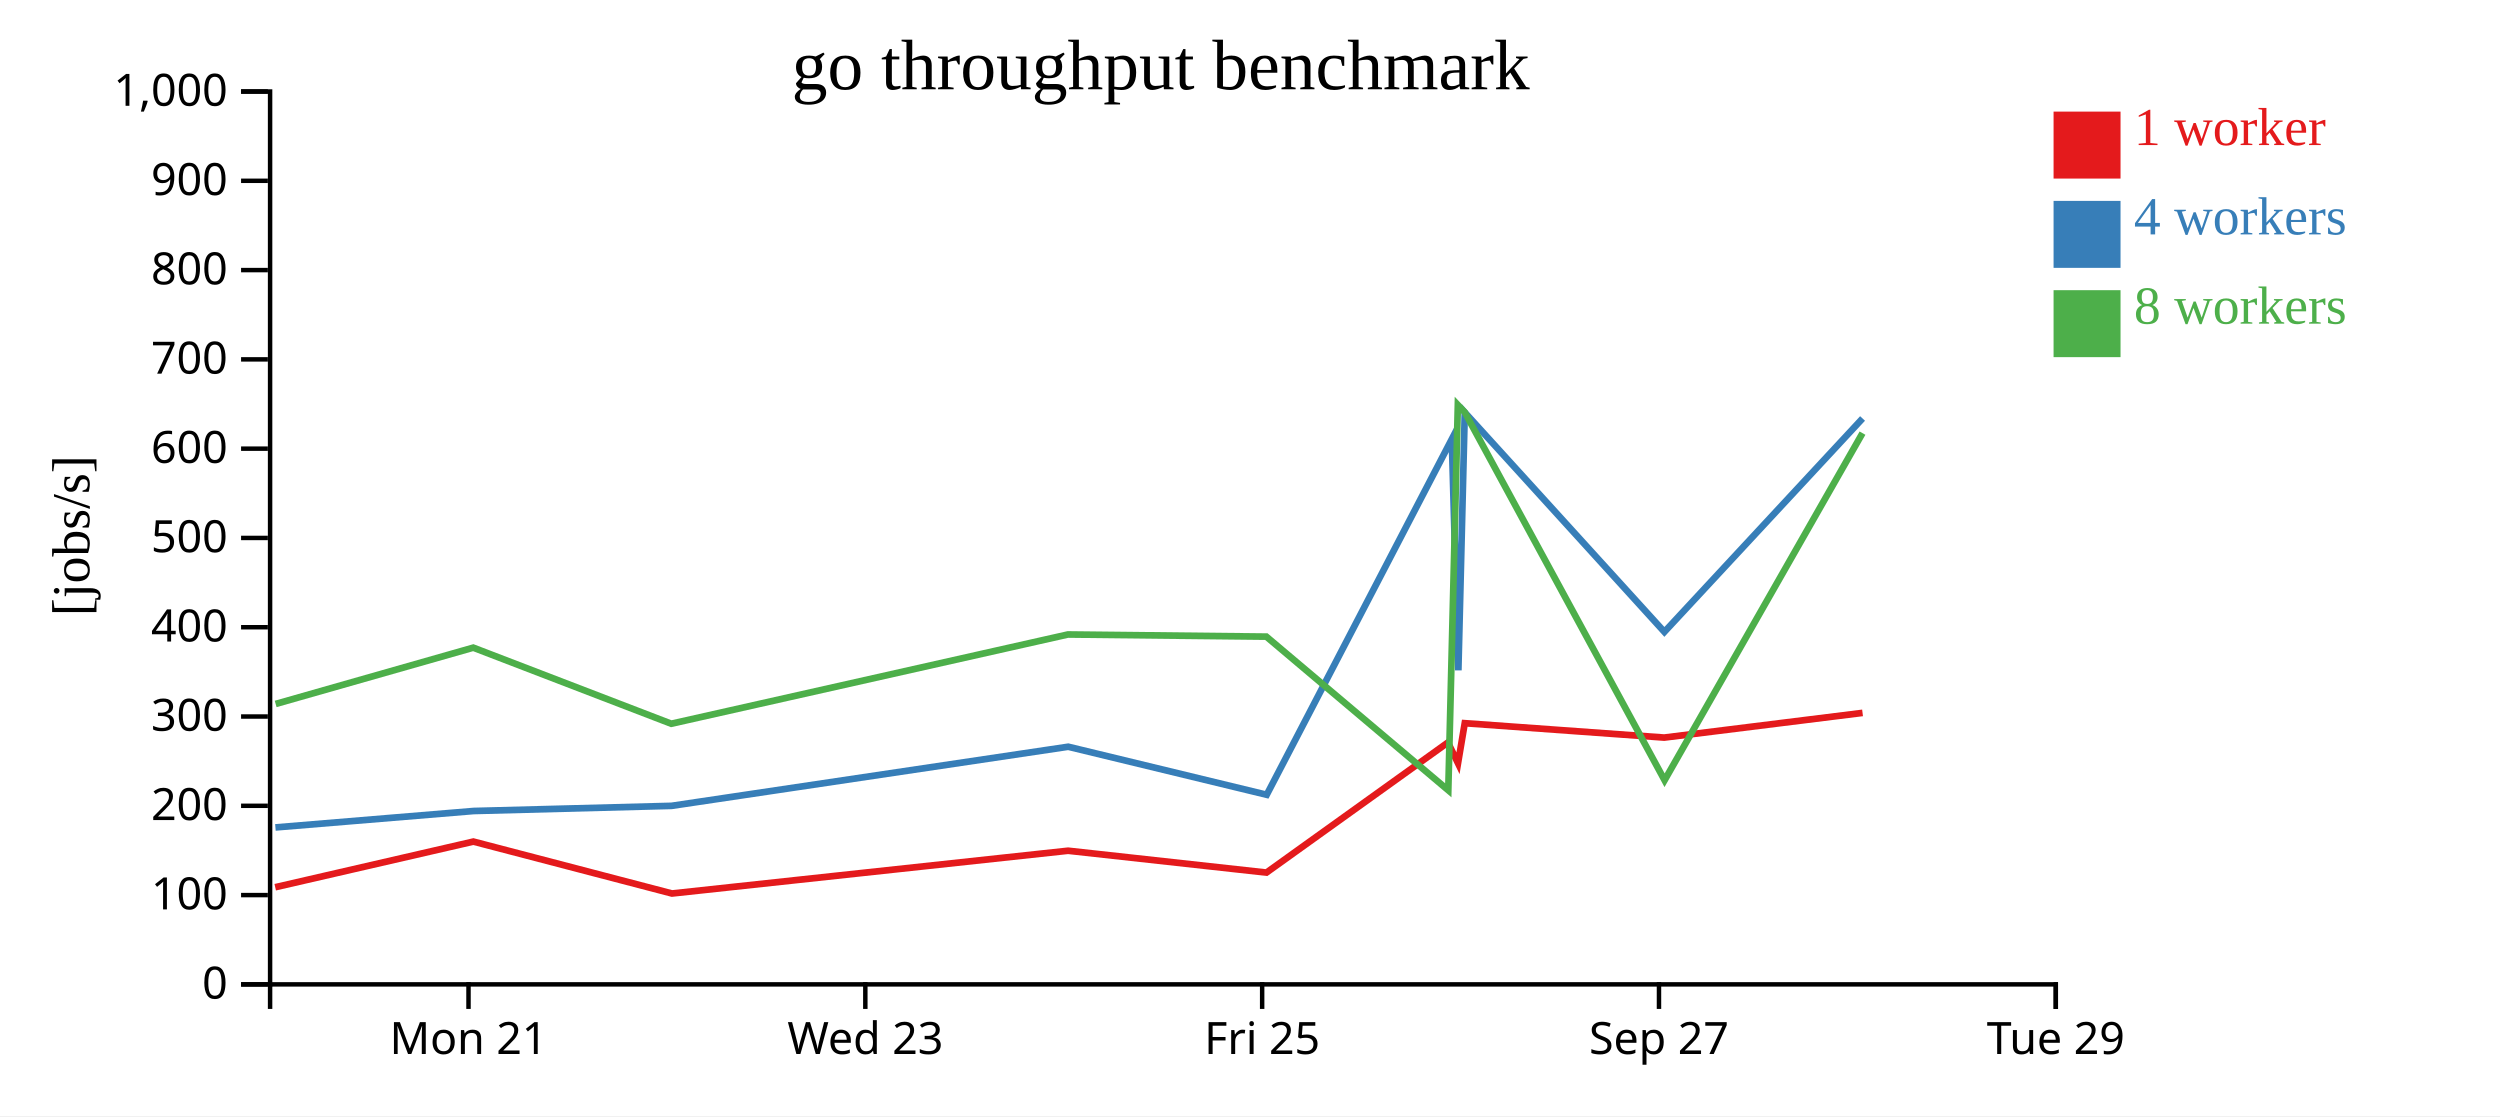
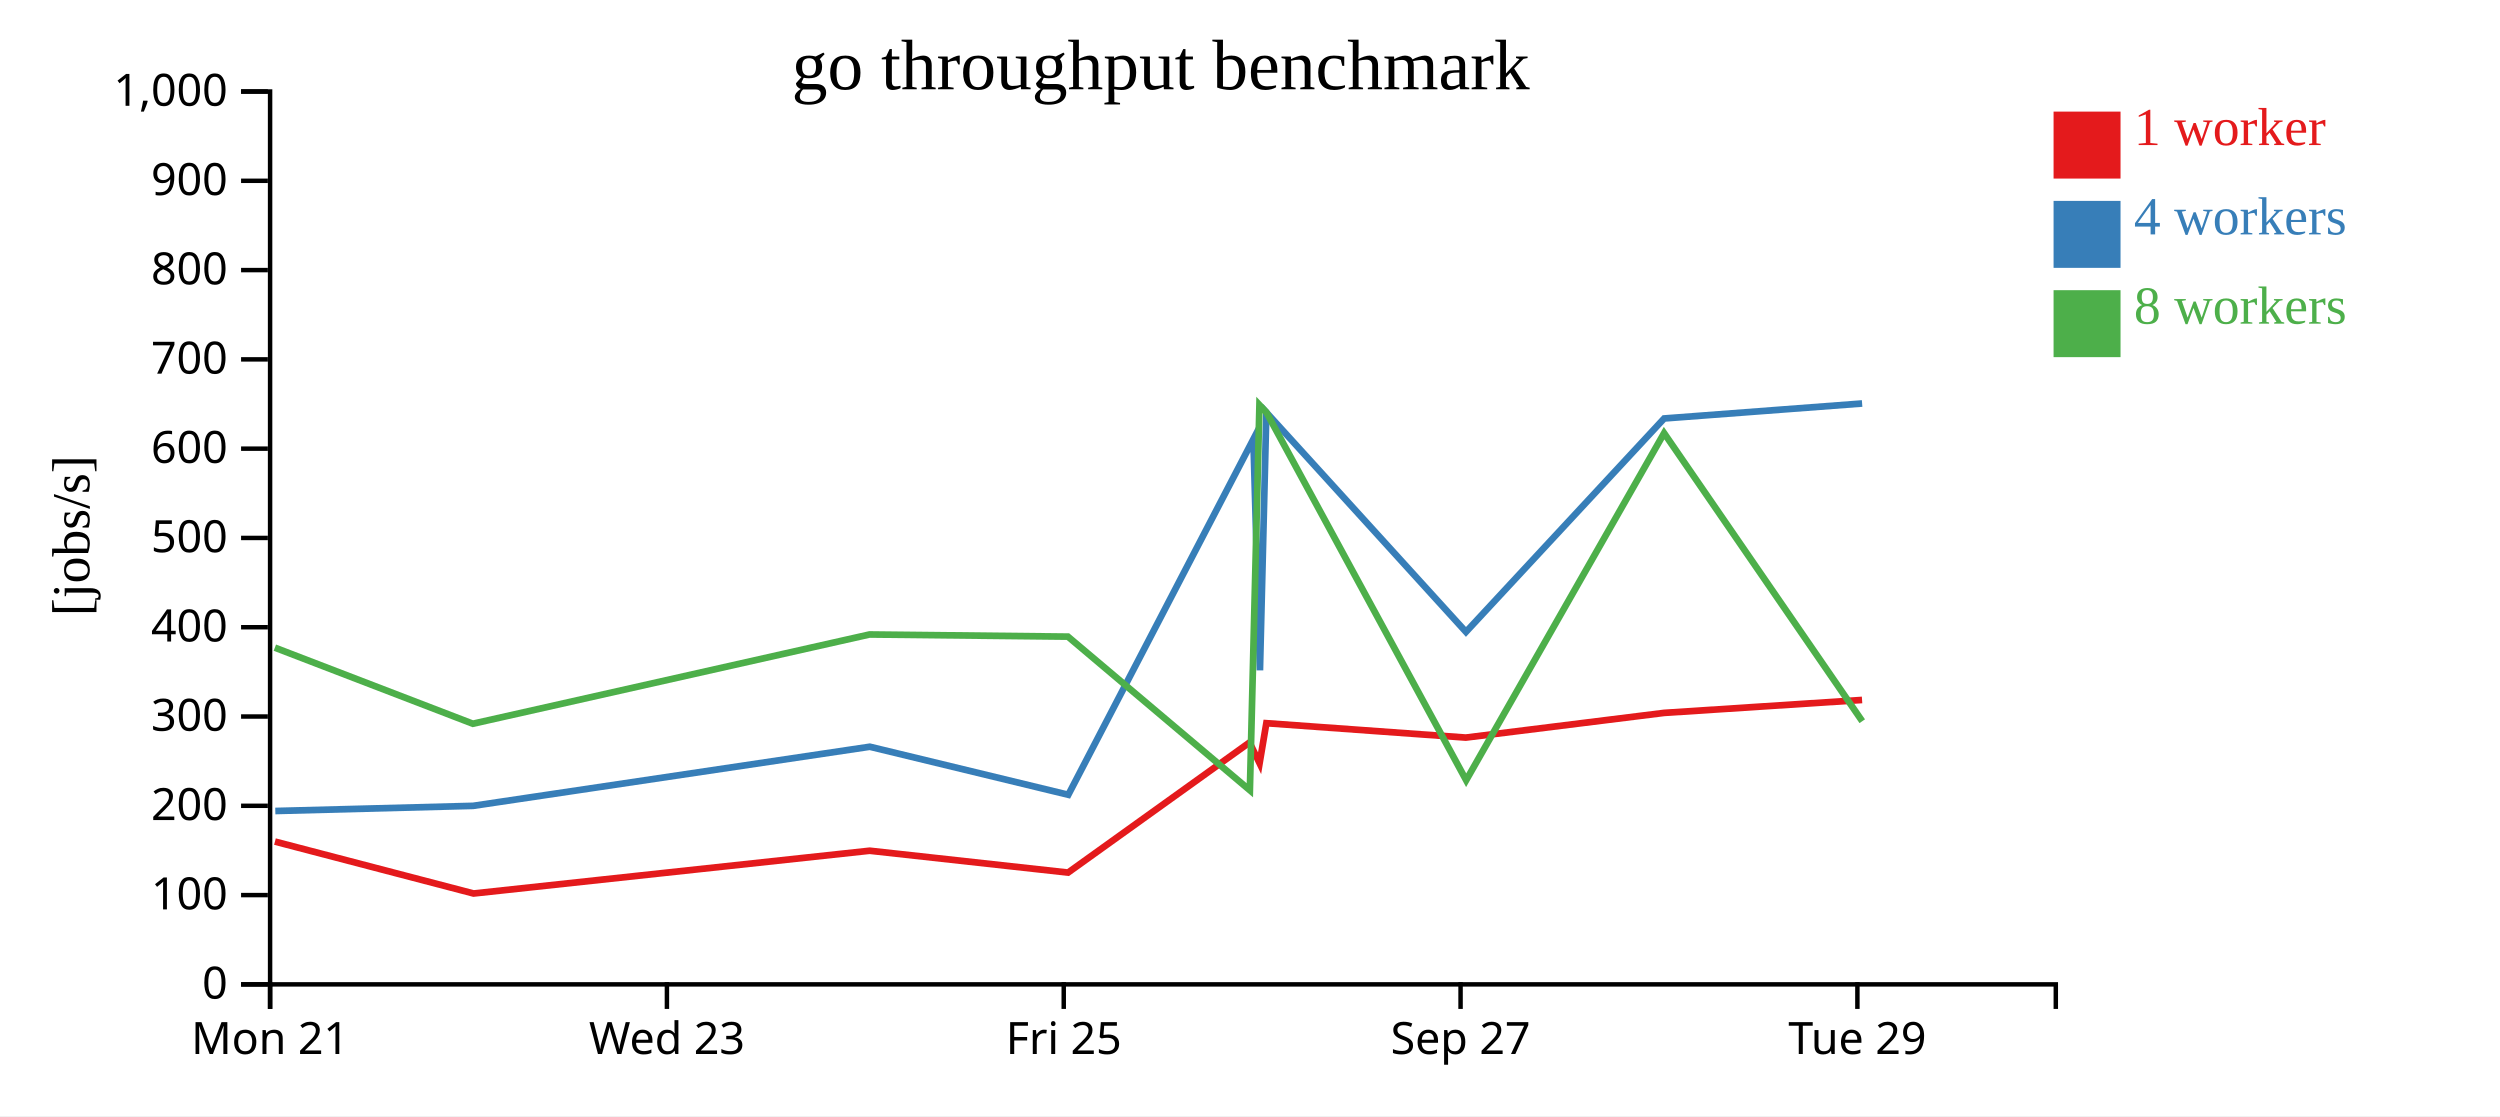
<svg xmlns="http://www.w3.org/2000/svg" width="560" height="250">
  <rect width="100%" height="100%" fill="white" />
  <g transform="translate(60,20)">
    <g transform="translate(0,200)" fill="none" font-size="10" font-family="sans-serif" text-anchor="middle">
      <path class="domain" stroke="currentColor" d="M0.5,6V0.5H400.5V6" />
-       <g class="tick" opacity="1" transform="translate(44.94444,0)">
+       <g class="tick" opacity="1" transform="translate(0.5,0)">
        <line stroke="currentColor" y2="6" />
        <text fill="currentColor" y="9" dy="0.71em">Mon 21</text>
      </g>
-       <g class="tick" opacity="1" transform="translate(133.8333,0)">
+       <g class="tick" opacity="1" transform="translate(89.38889,0)">
        <line stroke="currentColor" y2="6" />
        <text fill="currentColor" y="9" dy="0.71em">Wed 23</text>
      </g>
-       <g class="tick" opacity="1" transform="translate(222.7222,0)">
+       <g class="tick" opacity="1" transform="translate(178.2778,0)">
        <line stroke="currentColor" y2="6" />
        <text fill="currentColor" y="9" dy="0.71em">Fri 25</text>
      </g>
-       <g class="tick" opacity="1" transform="translate(311.6111,0)">
+       <g class="tick" opacity="1" transform="translate(267.1667,0)">
        <line stroke="currentColor" y2="6" />
        <text fill="currentColor" y="9" dy="0.71em">Sep 27</text>
      </g>
-       <g class="tick" opacity="1" transform="translate(400.5,0)">
+       <g class="tick" opacity="1" transform="translate(356.0556,0)">
        <line stroke="currentColor" y2="6" />
        <text fill="currentColor" y="9" dy="0.71em">Tue 29</text>
      </g>
    </g>
    <g fill="none" font-size="10" font-family="sans-serif" text-anchor="end">
      <path class="domain" stroke="currentColor" d="M-6,200.5H0.5V0.5H-6" />
      <g class="tick" opacity="1" transform="translate(0,200.5)">
        <line stroke="currentColor" x2="-6" />
        <text fill="currentColor" x="-9" dy="0.32em">0</text>
      </g>
      <g class="tick" opacity="1" transform="translate(0,180.5)">
        <line stroke="currentColor" x2="-6" />
        <text fill="currentColor" x="-9" dy="0.32em">100</text>
      </g>
      <g class="tick" opacity="1" transform="translate(0,160.5)">
        <line stroke="currentColor" x2="-6" />
        <text fill="currentColor" x="-9" dy="0.32em">200</text>
      </g>
      <g class="tick" opacity="1" transform="translate(0,140.5)">
        <line stroke="currentColor" x2="-6" />
        <text fill="currentColor" x="-9" dy="0.32em">300</text>
      </g>
      <g class="tick" opacity="1" transform="translate(0,120.5)">
        <line stroke="currentColor" x2="-6" />
        <text fill="currentColor" x="-9" dy="0.32em">400</text>
      </g>
      <g class="tick" opacity="1" transform="translate(0,100.5)">
        <line stroke="currentColor" x2="-6" />
        <text fill="currentColor" x="-9" dy="0.32em">500</text>
      </g>
      <g class="tick" opacity="1" transform="translate(0,80.5)">
        <line stroke="currentColor" x2="-6" />
        <text fill="currentColor" x="-9" dy="0.32em">600</text>
      </g>
      <g class="tick" opacity="1" transform="translate(0,60.5)">
        <line stroke="currentColor" x2="-6" />
        <text fill="currentColor" x="-9" dy="0.32em">700</text>
      </g>
      <g class="tick" opacity="1" transform="translate(0,40.5)">
        <line stroke="currentColor" x2="-6" />
        <text fill="currentColor" x="-9" dy="0.32em">800</text>
      </g>
      <g class="tick" opacity="1" transform="translate(0,20.5)">
        <line stroke="currentColor" x2="-6" />
        <text fill="currentColor" x="-9" dy="0.32em">900</text>
      </g>
      <g class="tick" opacity="1" transform="translate(0,0.5)">
        <line stroke="currentColor" x2="-6" />
        <text fill="currentColor" x="-9" dy="0.32em">1,000</text>
      </g>
    </g>
    <text text-anchor="middle" style="font-size: 12px" transform="rotate(-90)" y="-40" x="-100">[jobs/s]</text>
    <text text-anchor="middle" style="font-size: 16px" y="0" x="200">go throughput benchmark</text>
-     <path class="line" fill="none" stroke="#e41a1c" stroke-width="1.5" d="M1.647,178.738L46.032,168.514L90.515,180.143L179.25,170.564L223.684,175.46L264.338,146.316L266.593,150.968L268.105,141.995L312.781,145.22L357.213,139.686" />
-     <path class="line" fill="none" stroke="#377eb8" stroke-width="1.5" d="M1.693,165.344L46.111,161.663L90.418,160.512L179.281,147.269L223.744,158.029L265.199,78.37L266.673,130.147L268.108,72.381L312.822,121.548L357.213,73.737" />
-     <path class="line" fill="none" stroke="#4daf4a" stroke-width="1.5" d="M1.747,137.685L46.011,125.075L90.362,142.116L179.214,122.123L223.663,122.606L264.416,157.022L266.557,70.704L268.1,72.34L312.866,154.773L357.201,77.024" />
+     <path class="line" fill="none" stroke="#e41a1c" stroke-width="1.5" d="M1.587,168.514L46.071,180.143L134.806,170.564L179.24,175.46L219.893,146.316L222.148,150.968L223.661,141.995L268.336,145.22L312.768,139.686L357.103,136.789" />
+     <path class="line" fill="none" stroke="#377eb8" stroke-width="1.5" d="M1.667,161.663L45.973,160.512L134.836,147.269L179.3,158.029L220.755,78.37L222.229,130.147L223.663,72.381L268.377,121.548L312.769,73.737L357.114,70.382" />
+     <path class="line" fill="none" stroke="#4daf4a" stroke-width="1.5" d="M1.567,125.075L45.918,142.116L134.769,122.123L179.218,122.606L219.972,157.022L222.113,70.704L223.656,72.34L268.422,154.773L312.757,77.024L357.143,141.552" />
    <rect class="dot" x="400" y="5" width="15" height="15" style="fill: #e41a1c;" />
    <rect class="dot" x="400" y="25" width="15" height="15" style="fill: #377eb8;" />
    <rect class="dot" x="400" y="45" width="15" height="15" style="fill: #4daf4a;" />
    <text class="label" x="418" y="12.5" style="fill: #e41a1c; alignment-baseline: middle;" text-anchor="left">1 worker</text>
    <text class="label" x="418" y="32.5" style="fill: #377eb8; alignment-baseline: middle;" text-anchor="left">4 workers</text>
    <text class="label" x="418" y="52.5" style="fill: #4daf4a; alignment-baseline: middle;" text-anchor="left">8 workers</text>
  </g>
</svg>
